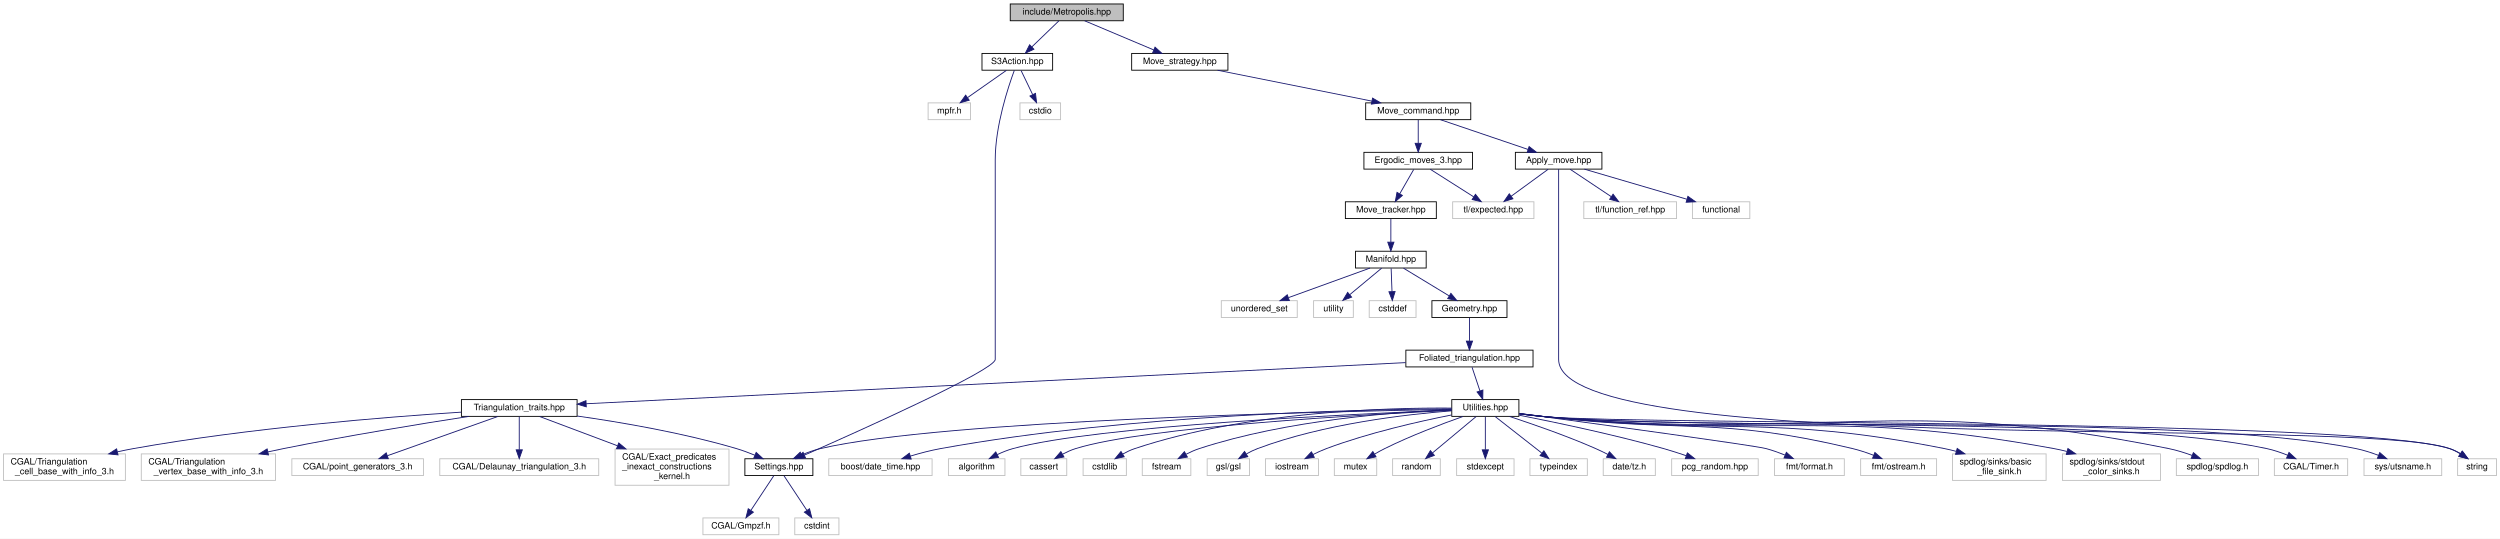
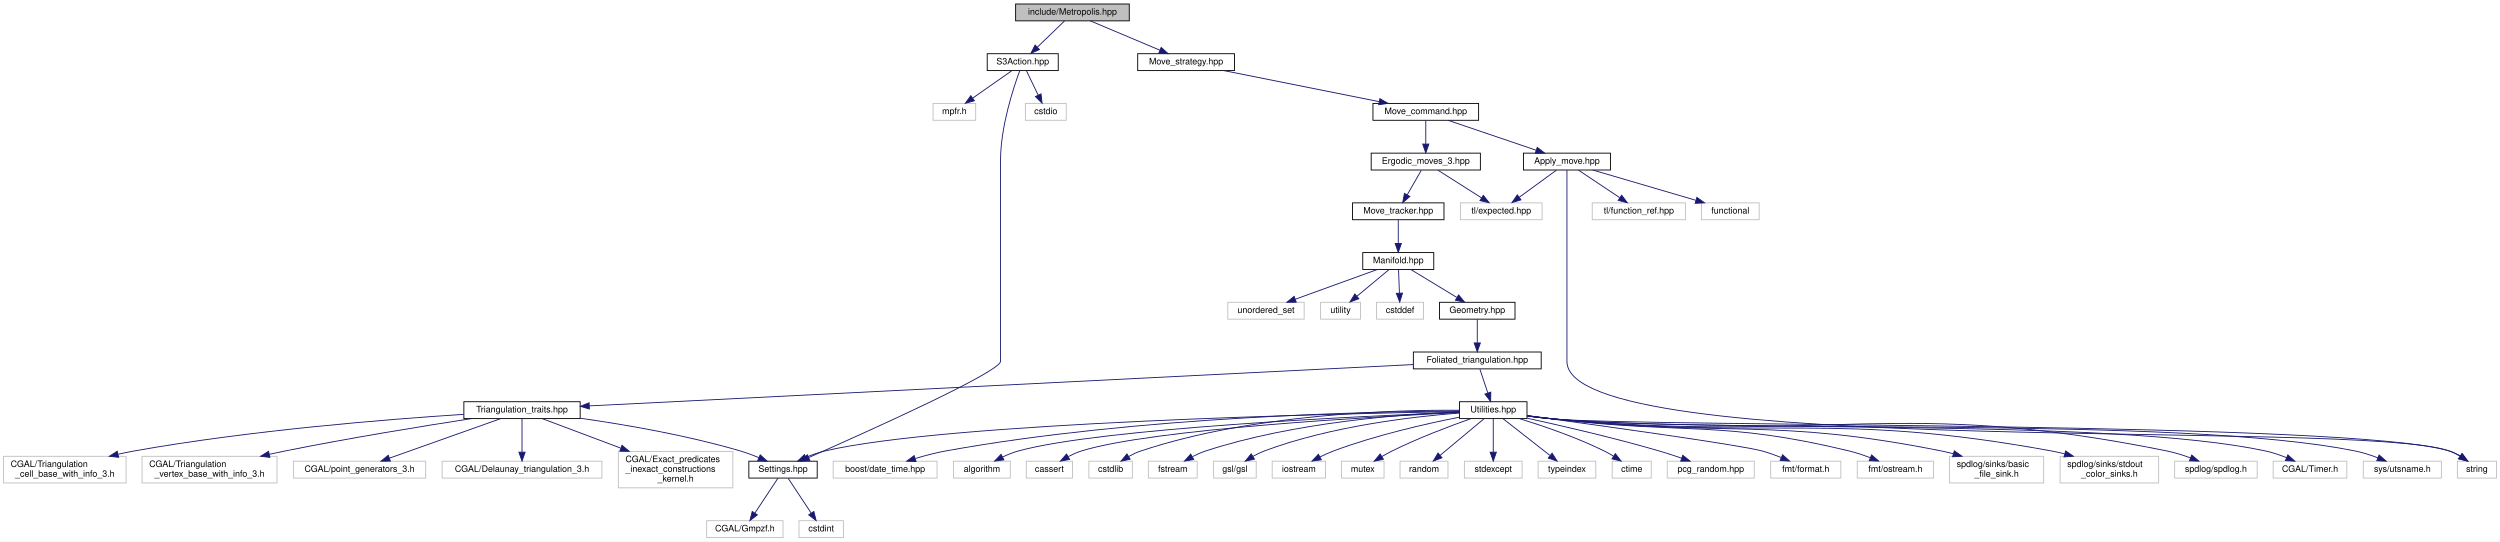
- <svg xmlns="http://www.w3.org/2000/svg" xmlns:xlink="http://www.w3.org/1999/xlink" width="2831pt" height="610pt" viewBox="0.00 0.00 2831.00 610.00">
+ <svg xmlns="http://www.w3.org/2000/svg" xmlns:xlink="http://www.w3.org/1999/xlink" width="2816pt" height="610pt" viewBox="0.00 0.00 2816.00 610.00">
  <g id="graph0" class="graph" transform="scale(1 1) rotate(0) translate(4 606)">
-     <polygon fill="white" stroke="transparent" points="-4,4 -4,-606 2827,-606 2827,4 -4,4" />
+     <polygon fill="white" stroke="transparent" points="-4,4 -4,-606 2812,-606 2812,4 -4,4" />
    <g id="node1" class="node">
      <g id="a_node1">
        <a xlink:title="Perform Metropolis-Hastings algorithm on Delaunay Triangulations.">
          <polygon fill="#bfbfbf" stroke="black" points="1140,-582.5 1140,-601.5 1268,-601.5 1268,-582.5 1140,-582.5" />
          <text text-anchor="middle" x="1204" y="-589.5" font-family="Helvetica,sans-Serif" font-size="10.00">include/Metropolis.hpp</text>
        </a>
      </g>
    </g>
    <g id="node2" class="node">
      <g id="a_node2">
        <a xlink:href="_move__strategy_8hpp.html" target="_top" xlink:title="Template class for move algorithms (strategies) on manifolds.">
          <polygon fill="white" stroke="black" points="1277.5,-526.5 1277.5,-545.5 1386.5,-545.5 1386.5,-526.5 1277.5,-526.5" />
          <text text-anchor="middle" x="1332" y="-533.5" font-family="Helvetica,sans-Serif" font-size="10.00">Move_strategy.hpp</text>
        </a>
      </g>
    </g>
    <g id="edge1" class="edge">
      <path fill="none" stroke="midnightblue" d="M1224.28,-582.44C1245.35,-573.56 1278.52,-559.56 1302.49,-549.45" />
      <polygon fill="midnightblue" stroke="midnightblue" points="1303.96,-552.63 1311.81,-545.52 1301.24,-546.18 1303.96,-552.63" />
    </g>
    <g id="node47" class="node">
      <g id="a_node47">
        <a xlink:href="_s3_action_8hpp.html" target="_top" xlink:title="Calculate S3 bulk actions on 3D Delaunay Triangulations.">
          <polygon fill="white" stroke="black" points="1108,-526.5 1108,-545.5 1188,-545.5 1188,-526.5 1108,-526.5" />
          <text text-anchor="middle" x="1148" y="-533.5" font-family="Helvetica,sans-Serif" font-size="10.00">S3Action.hpp</text>
        </a>
      </g>
    </g>
    <g id="edge49" class="edge">
      <path fill="none" stroke="midnightblue" d="M1195,-582.32C1186.81,-574.42 1174.49,-562.55 1164.53,-552.94" />
      <polygon fill="midnightblue" stroke="midnightblue" points="1166.79,-550.26 1157.16,-545.83 1161.93,-555.29 1166.79,-550.26" />
    </g>
    <g id="node3" class="node">
      <g id="a_node3">
        <a xlink:href="_move__command_8hpp.html" target="_top" xlink:title="Do ergodic moves using the Command pattern.">
          <polygon fill="white" stroke="black" points="1542.5,-470.5 1542.5,-489.5 1661.5,-489.5 1661.5,-470.5 1542.5,-470.5" />
          <text text-anchor="middle" x="1602" y="-477.5" font-family="Helvetica,sans-Serif" font-size="10.00">Move_command.hpp</text>
        </a>
      </g>
    </g>
    <g id="edge2" class="edge">
      <path fill="none" stroke="midnightblue" d="M1374.78,-526.44C1422.18,-516.96 1498.63,-501.67 1549.58,-491.48" />
      <polygon fill="midnightblue" stroke="midnightblue" points="1550.3,-494.91 1559.42,-489.52 1548.93,-488.05 1550.3,-494.91" />
    </g>
    <g id="node4" class="node">
      <g id="a_node4">
        <a xlink:href="_apply__move_8hpp.html" target="_top" xlink:title="Apply Pachner moves to foliated Delaunay triangulations.">
          <polygon fill="white" stroke="black" points="1712,-414.5 1712,-433.5 1810,-433.5 1810,-414.5 1712,-414.5" />
          <text text-anchor="middle" x="1761" y="-421.5" font-family="Helvetica,sans-Serif" font-size="10.00">Apply_move.hpp</text>
        </a>
      </g>
    </g>
    <g id="edge3" class="edge">
      <path fill="none" stroke="midnightblue" d="M1627.19,-470.44C1653.94,-461.36 1696.4,-446.94 1726.31,-436.78" />
      <polygon fill="midnightblue" stroke="midnightblue" points="1727.58,-440.05 1735.92,-433.52 1725.33,-433.42 1727.58,-440.05" />
    </g>
    <g id="node9" class="node">
      <g id="a_node9">
        <a xlink:href="_ergodic__moves__3_8hpp.html" target="_top" xlink:title="Pachner moves on 2+1 dimensional foliated Delaunay triangulations.">
          <polygon fill="white" stroke="black" points="1540.5,-414.5 1540.5,-433.5 1663.5,-433.5 1663.5,-414.5 1540.5,-414.5" />
          <text text-anchor="middle" x="1602" y="-421.5" font-family="Helvetica,sans-Serif" font-size="10.00">Ergodic_moves_3.hpp</text>
        </a>
      </g>
    </g>
    <g id="edge8" class="edge">
      <path fill="none" stroke="midnightblue" d="M1602,-470.08C1602,-463.01 1602,-452.86 1602,-443.99" />
      <polygon fill="midnightblue" stroke="midnightblue" points="1605.5,-443.75 1602,-433.75 1598.5,-443.75 1605.5,-443.75" />
    </g>
    <g id="node5" class="node">
      <g id="a_node5">
        <a xlink:title=" ">
          <polygon fill="white" stroke="#bfbfbf" points="1912.5,-358.5 1912.5,-377.5 1977.5,-377.5 1977.5,-358.5 1912.5,-358.5" />
          <text text-anchor="middle" x="1945" y="-365.5" font-family="Helvetica,sans-Serif" font-size="10.00">functional</text>
        </a>
      </g>
    </g>
    <g id="edge4" class="edge">
      <path fill="none" stroke="midnightblue" d="M1790.16,-414.44C1821.51,-405.24 1871.53,-390.56 1906.2,-380.39" />
      <polygon fill="midnightblue" stroke="midnightblue" points="1907.37,-383.69 1915.98,-377.52 1905.4,-376.97 1907.37,-383.69" />
    </g>
    <g id="node6" class="node">
      <g id="a_node6">
        <a xlink:title=" ">
-           <polygon fill="white" stroke="#bfbfbf" points="2779,-67.5 2779,-86.5 2823,-86.5 2823,-67.5 2779,-67.5" />
-           <text text-anchor="middle" x="2801" y="-74.5" font-family="Helvetica,sans-Serif" font-size="10.00">string</text>
+           <polygon fill="white" stroke="#bfbfbf" points="2764,-67.5 2764,-86.5 2808,-86.5 2808,-67.5 2764,-67.5" />
+           <text text-anchor="middle" x="2786" y="-74.5" font-family="Helvetica,sans-Serif" font-size="10.00">string</text>
        </a>
      </g>
    </g>
    <g id="edge5" class="edge">
-       <path fill="none" stroke="midnightblue" d="M1761,-414.44C1761,-395.94 1761,-350.81 1761,-313 1761,-313 1761,-313 1761,-199 1761,-86.33 2663.64,-135.19 2770,-98 2774.03,-96.59 2778.07,-94.56 2781.83,-92.32" />
-       <polygon fill="midnightblue" stroke="midnightblue" points="2784.08,-95.03 2790.47,-86.58 2780.21,-89.2 2784.08,-95.03" />
+       <path fill="none" stroke="midnightblue" d="M1761,-414.44C1761,-395.94 1761,-350.81 1761,-313 1761,-313 1761,-313 1761,-199 1761,-87.99 2650.24,-134.72 2755,-98 2759.03,-96.59 2763.07,-94.55 2766.83,-92.31" />
+       <polygon fill="midnightblue" stroke="midnightblue" points="2769.08,-95.03 2775.47,-86.58 2765.21,-89.19 2769.08,-95.03" />
    </g>
    <g id="node7" class="node">
      <g id="a_node7">
        <a xlink:title=" ">
          <polygon fill="white" stroke="#bfbfbf" points="1641,-358.5 1641,-377.5 1733,-377.5 1733,-358.5 1641,-358.5" />
          <text text-anchor="middle" x="1687" y="-365.5" font-family="Helvetica,sans-Serif" font-size="10.00">tl/expected.hpp</text>
        </a>
      </g>
    </g>
    <g id="edge6" class="edge">
      <path fill="none" stroke="midnightblue" d="M1749.11,-414.32C1737.85,-406.11 1720.71,-393.6 1707.29,-383.81" />
      <polygon fill="midnightblue" stroke="midnightblue" points="1709.25,-380.9 1699.11,-377.83 1705.12,-386.56 1709.25,-380.9" />
    </g>
    <g id="node8" class="node">
      <g id="a_node8">
        <a xlink:title=" ">
          <polygon fill="white" stroke="#bfbfbf" points="1789.5,-358.5 1789.5,-377.5 1894.5,-377.5 1894.5,-358.5 1789.5,-358.5" />
          <text text-anchor="middle" x="1842" y="-365.5" font-family="Helvetica,sans-Serif" font-size="10.00">tl/function_ref.hpp</text>
        </a>
      </g>
    </g>
    <g id="edge7" class="edge">
      <path fill="none" stroke="midnightblue" d="M1774.01,-414.32C1786.53,-405.98 1805.68,-393.21 1820.47,-383.35" />
      <polygon fill="midnightblue" stroke="midnightblue" points="1822.64,-386.11 1829.02,-377.65 1818.76,-380.29 1822.64,-386.11" />
    </g>
    <g id="edge48" class="edge">
      <path fill="none" stroke="midnightblue" d="M1615.66,-414.32C1628.92,-405.9 1649.27,-392.97 1664.85,-383.07" />
      <polygon fill="midnightblue" stroke="midnightblue" points="1666.81,-385.97 1673.38,-377.65 1663.06,-380.06 1666.81,-385.97" />
    </g>
    <g id="node10" class="node">
      <g id="a_node10">
        <a xlink:href="_move__tracker_8hpp.html" target="_top" xlink:title="Track ergodic moves.">
          <polygon fill="white" stroke="black" points="1519.5,-358.5 1519.5,-377.5 1622.5,-377.5 1622.5,-358.5 1519.5,-358.5" />
          <text text-anchor="middle" x="1571" y="-365.5" font-family="Helvetica,sans-Serif" font-size="10.00">Move_tracker.hpp</text>
        </a>
      </g>
    </g>
    <g id="edge9" class="edge">
      <path fill="none" stroke="midnightblue" d="M1596.88,-414.08C1592.59,-406.61 1586.34,-395.72 1581.06,-386.52" />
      <polygon fill="midnightblue" stroke="midnightblue" points="1584.04,-384.68 1576.02,-377.75 1577.97,-388.17 1584.04,-384.68" />
    </g>
    <g id="node11" class="node">
      <g id="a_node11">
        <a xlink:href="_manifold_8hpp.html" target="_top" xlink:title="Data structures for manifolds.">
          <polygon fill="white" stroke="black" points="1531,-302.5 1531,-321.5 1611,-321.5 1611,-302.5 1531,-302.5" />
          <text text-anchor="middle" x="1571" y="-309.5" font-family="Helvetica,sans-Serif" font-size="10.00">Manifold.hpp</text>
        </a>
      </g>
    </g>
    <g id="edge10" class="edge">
      <path fill="none" stroke="midnightblue" d="M1571,-358.08C1571,-351.01 1571,-340.86 1571,-331.99" />
      <polygon fill="midnightblue" stroke="midnightblue" points="1574.5,-331.75 1571,-321.75 1567.5,-331.75 1574.5,-331.75" />
    </g>
    <g id="node12" class="node">
      <g id="a_node12">
        <a xlink:href="_geometry_8hpp.html" target="_top" xlink:title="Geometric quantities of Manifold used by MoveAlgorithm.">
          <polygon fill="white" stroke="black" points="1617.5,-246.5 1617.5,-265.5 1702.5,-265.5 1702.5,-246.5 1617.5,-246.5" />
          <text text-anchor="middle" x="1660" y="-253.5" font-family="Helvetica,sans-Serif" font-size="10.00">Geometry.hpp</text>
        </a>
      </g>
    </g>
    <g id="edge11" class="edge">
      <path fill="none" stroke="midnightblue" d="M1585.3,-302.32C1599.18,-293.9 1620.49,-280.97 1636.8,-271.07" />
      <polygon fill="midnightblue" stroke="midnightblue" points="1639,-273.83 1645.74,-265.65 1635.37,-267.85 1639,-273.83" />
    </g>
    <g id="node44" class="node">
      <g id="a_node44">
        <a xlink:title=" ">
          <polygon fill="white" stroke="#bfbfbf" points="1546.5,-246.5 1546.5,-265.5 1599.5,-265.5 1599.5,-246.5 1546.5,-246.5" />
          <text text-anchor="middle" x="1573" y="-253.5" font-family="Helvetica,sans-Serif" font-size="10.00">cstddef</text>
        </a>
      </g>
    </g>
    <g id="edge45" class="edge">
      <path fill="none" stroke="midnightblue" d="M1571.33,-302.08C1571.59,-295.01 1571.97,-284.86 1572.3,-275.99" />
      <polygon fill="midnightblue" stroke="midnightblue" points="1575.8,-275.87 1572.68,-265.75 1568.81,-275.61 1575.8,-275.87" />
    </g>
    <g id="node45" class="node">
      <g id="a_node45">
        <a xlink:title=" ">
          <polygon fill="white" stroke="#bfbfbf" points="1379,-246.5 1379,-265.5 1465,-265.5 1465,-246.5 1379,-246.5" />
          <text text-anchor="middle" x="1422" y="-253.5" font-family="Helvetica,sans-Serif" font-size="10.00">unordered_set</text>
        </a>
      </g>
    </g>
    <g id="edge46" class="edge">
      <path fill="none" stroke="midnightblue" d="M1547.39,-302.44C1522.54,-293.44 1483.23,-279.19 1455.25,-269.05" />
      <polygon fill="midnightblue" stroke="midnightblue" points="1456.09,-265.63 1445.5,-265.52 1453.71,-272.21 1456.09,-265.63" />
    </g>
    <g id="node46" class="node">
      <g id="a_node46">
        <a xlink:title=" ">
          <polygon fill="white" stroke="#bfbfbf" points="1483.5,-246.5 1483.5,-265.5 1528.5,-265.5 1528.5,-246.5 1483.5,-246.5" />
          <text text-anchor="middle" x="1506" y="-253.5" font-family="Helvetica,sans-Serif" font-size="10.00">utility</text>
        </a>
      </g>
    </g>
    <g id="edge47" class="edge">
      <path fill="none" stroke="midnightblue" d="M1560.56,-302.32C1550.85,-294.26 1536.18,-282.08 1524.5,-272.37" />
      <polygon fill="midnightblue" stroke="midnightblue" points="1526.56,-269.53 1516.63,-265.83 1522.09,-274.92 1526.56,-269.53" />
    </g>
    <g id="node13" class="node">
      <g id="a_node13">
        <a xlink:href="_foliated__triangulation_8hpp.html" target="_top" xlink:title="Create foliated spherical triangulations.">
          <polygon fill="white" stroke="black" points="1588,-190.5 1588,-209.5 1732,-209.5 1732,-190.5 1588,-190.5" />
          <text text-anchor="middle" x="1660" y="-197.5" font-family="Helvetica,sans-Serif" font-size="10.00">Foliated_triangulation.hpp</text>
        </a>
      </g>
    </g>
    <g id="edge12" class="edge">
      <path fill="none" stroke="midnightblue" d="M1660,-246.08C1660,-239.01 1660,-228.86 1660,-219.99" />
      <polygon fill="midnightblue" stroke="midnightblue" points="1663.5,-219.75 1660,-209.75 1656.5,-219.75 1663.5,-219.75" />
    </g>
    <g id="node14" class="node">
      <g id="a_node14">
        <a xlink:href="_triangulation__traits_8hpp.html" target="_top" xlink:title="Traits class for particular uses of CGAL.">
          <polygon fill="white" stroke="black" points="518.5,-134.5 518.5,-153.5 649.5,-153.5 649.5,-134.5 518.5,-134.5" />
          <text text-anchor="middle" x="584" y="-141.5" font-family="Helvetica,sans-Serif" font-size="10.00">Triangulation_traits.hpp</text>
        </a>
      </g>
    </g>
    <g id="edge13" class="edge">
      <path fill="none" stroke="midnightblue" d="M1587.73,-195.37C1392.98,-185.6 858.57,-158.78 659.79,-148.8" />
      <polygon fill="midnightblue" stroke="midnightblue" points="659.89,-145.3 649.73,-148.3 659.54,-152.3 659.89,-145.3" />
    </g>
    <g id="node23" class="node">
      <g id="a_node23">
        <a xlink:href="_utilities_8hpp.html" target="_top" xlink:title="Utility functions.">
          <polygon fill="white" stroke="black" points="1640,-134.5 1640,-153.5 1716,-153.5 1716,-134.5 1640,-134.5" />
          <text text-anchor="middle" x="1678" y="-141.5" font-family="Helvetica,sans-Serif" font-size="10.00">Utilities.hpp</text>
        </a>
      </g>
    </g>
    <g id="edge22" class="edge">
      <path fill="none" stroke="midnightblue" d="M1662.97,-190.08C1665.38,-182.85 1668.86,-172.41 1671.87,-163.4" />
      <polygon fill="midnightblue" stroke="midnightblue" points="1675.24,-164.34 1675.08,-153.75 1668.6,-162.13 1675.24,-164.34" />
    </g>
    <g id="node15" class="node">
      <g id="a_node15">
        <a xlink:href="_settings_8hpp.html" target="_top" xlink:title="Global integer and precision settings.">
          <polygon fill="white" stroke="black" points="839.5,-67.5 839.5,-86.5 916.5,-86.5 916.5,-67.5 839.5,-67.5" />
          <text text-anchor="middle" x="878" y="-74.5" font-family="Helvetica,sans-Serif" font-size="10.00">Settings.hpp</text>
        </a>
      </g>
    </g>
    <g id="edge14" class="edge">
      <path fill="none" stroke="midnightblue" d="M649.63,-134.89C699.71,-127.77 770.05,-115.75 830,-98 836.86,-95.97 844.08,-93.28 850.77,-90.53" />
      <polygon fill="midnightblue" stroke="midnightblue" points="852.28,-93.69 860.1,-86.53 849.53,-87.25 852.28,-93.69" />
    </g>
    <g id="node18" class="node">
      <g id="a_node18">
        <a xlink:title=" ">
          <polygon fill="white" stroke="#bfbfbf" points="494,-67.5 494,-86.5 674,-86.5 674,-67.5 494,-67.5" />
          <text text-anchor="middle" x="584" y="-74.5" font-family="Helvetica,sans-Serif" font-size="10.00">CGAL/Delaunay_triangulation_3.h</text>
        </a>
      </g>
    </g>
    <g id="edge17" class="edge">
      <path fill="none" stroke="midnightblue" d="M584,-134.23C584,-124.68 584,-109.12 584,-96.78" />
      <polygon fill="midnightblue" stroke="midnightblue" points="587.5,-96.63 584,-86.63 580.5,-96.63 587.5,-96.63" />
    </g>
    <g id="node19" class="node">
      <g id="a_node19">
        <a xlink:title=" ">
          <polygon fill="white" stroke="#bfbfbf" points="692.5,-56.5 692.5,-97.5 821.5,-97.5 821.5,-56.5 692.5,-56.5" />
          <text text-anchor="start" x="700.5" y="-85.5" font-family="Helvetica,sans-Serif" font-size="10.00">CGAL/Exact_predicates</text>
          <text text-anchor="start" x="700.5" y="-74.5" font-family="Helvetica,sans-Serif" font-size="10.00">_inexact_constructions</text>
          <text text-anchor="middle" x="757" y="-63.5" font-family="Helvetica,sans-Serif" font-size="10.00">_kernel.h</text>
        </a>
      </g>
    </g>
    <g id="edge18" class="edge">
      <path fill="none" stroke="midnightblue" d="M606.97,-134.37C629.37,-125.95 664.42,-112.79 695.01,-101.29" />
      <polygon fill="midnightblue" stroke="midnightblue" points="696.64,-104.42 704.77,-97.63 694.17,-97.87 696.64,-104.42" />
    </g>
    <g id="node20" class="node">
      <g id="a_node20">
        <a xlink:title=" ">
          <polygon fill="white" stroke="#bfbfbf" points="0,-62 0,-92 138,-92 138,-62 0,-62" />
          <text text-anchor="start" x="8" y="-80" font-family="Helvetica,sans-Serif" font-size="10.00">CGAL/Triangulation</text>
          <text text-anchor="middle" x="69" y="-69" font-family="Helvetica,sans-Serif" font-size="10.00">_cell_base_with_info_3.h</text>
        </a>
      </g>
    </g>
    <g id="edge19" class="edge">
      <path fill="none" stroke="midnightblue" d="M518.43,-139.29C432.57,-133.74 277.64,-121.34 147,-98 141.18,-96.96 135.16,-95.72 129.15,-94.37" />
      <polygon fill="midnightblue" stroke="midnightblue" points="129.65,-90.89 119.11,-92.02 128.05,-97.71 129.65,-90.89" />
    </g>
    <g id="node21" class="node">
      <g id="a_node21">
        <a xlink:title=" ">
          <polygon fill="white" stroke="#bfbfbf" points="156,-62 156,-92 308,-92 308,-62 156,-62" />
          <text text-anchor="start" x="164" y="-80" font-family="Helvetica,sans-Serif" font-size="10.00">CGAL/Triangulation</text>
          <text text-anchor="middle" x="232" y="-69" font-family="Helvetica,sans-Serif" font-size="10.00">_vertex_base_with_info_3.h</text>
        </a>
      </g>
    </g>
    <g id="edge20" class="edge">
      <path fill="none" stroke="midnightblue" d="M527.03,-134.48C472.84,-126.12 389.12,-112.55 317,-98 311.29,-96.85 305.37,-95.59 299.45,-94.29" />
      <polygon fill="midnightblue" stroke="midnightblue" points="300.02,-90.83 289.5,-92.06 298.49,-97.66 300.02,-90.83" />
    </g>
    <g id="node22" class="node">
      <g id="a_node22">
        <a xlink:title=" ">
          <polygon fill="white" stroke="#bfbfbf" points="326.5,-67.5 326.5,-86.5 475.5,-86.5 475.5,-67.5 326.5,-67.5" />
          <text text-anchor="middle" x="401" y="-74.5" font-family="Helvetica,sans-Serif" font-size="10.00">CGAL/point_generators_3.h</text>
        </a>
      </g>
    </g>
    <g id="edge21" class="edge">
      <path fill="none" stroke="midnightblue" d="M559.7,-134.37C527.62,-122.97 470.97,-102.85 434.75,-89.99" />
      <polygon fill="midnightblue" stroke="midnightblue" points="435.7,-86.61 425.11,-86.56 433.36,-93.21 435.7,-86.61" />
    </g>
    <g id="node16" class="node">
      <g id="a_node16">
        <a xlink:title=" ">
          <polygon fill="white" stroke="#bfbfbf" points="792,-0.5 792,-19.5 878,-19.5 878,-0.5 792,-0.5" />
          <text text-anchor="middle" x="835" y="-7.5" font-family="Helvetica,sans-Serif" font-size="10.00">CGAL/Gmpzf.h</text>
        </a>
      </g>
    </g>
    <g id="edge15" class="edge">
      <path fill="none" stroke="midnightblue" d="M872.2,-67.23C865.62,-57.29 854.74,-40.84 846.44,-28.29" />
      <polygon fill="midnightblue" stroke="midnightblue" points="849.14,-26.04 840.71,-19.63 843.31,-29.9 849.14,-26.04" />
    </g>
    <g id="node17" class="node">
      <g id="a_node17">
        <a xlink:title=" ">
          <polygon fill="white" stroke="#bfbfbf" points="896,-0.5 896,-19.5 946,-19.5 946,-0.5 896,-0.5" />
          <text text-anchor="middle" x="921" y="-7.5" font-family="Helvetica,sans-Serif" font-size="10.00">cstdint</text>
        </a>
      </g>
    </g>
    <g id="edge16" class="edge">
      <path fill="none" stroke="midnightblue" d="M883.8,-67.23C890.38,-57.29 901.26,-40.84 909.56,-28.29" />
      <polygon fill="midnightblue" stroke="midnightblue" points="912.69,-29.9 915.29,-19.63 906.86,-26.04 912.69,-29.9" />
    </g>
    <g id="edge35" class="edge">
-       <path fill="none" stroke="midnightblue" d="M1716.25,-137.36C1726.24,-136.06 1737.01,-134.83 1747,-134 1860.35,-124.63 2661.48,-132.05 2770,-98 2774.26,-96.66 2778.5,-94.57 2782.42,-92.23" />
-       <polygon fill="midnightblue" stroke="midnightblue" points="2784.48,-95.06 2790.82,-86.57 2780.57,-89.26 2784.48,-95.06" />
+       <path fill="none" stroke="midnightblue" d="M1716.25,-137.36C1726.24,-136.07 1737.01,-134.83 1747,-134 1858.69,-124.74 2648.08,-131.58 2755,-98 2759.26,-96.66 2763.5,-94.57 2767.42,-92.23" />
+       <polygon fill="midnightblue" stroke="midnightblue" points="2769.48,-95.06 2775.82,-86.57 2765.57,-89.26 2769.48,-95.06" />
    </g>
    <g id="edge44" class="edge">
      <path fill="none" stroke="midnightblue" d="M1639.61,-142.43C1506.14,-140.2 1063,-130.46 925,-98 917.92,-96.34 910.56,-93.69 903.82,-90.85" />
      <polygon fill="midnightblue" stroke="midnightblue" points="905.05,-87.57 894.49,-86.67 902.18,-93.96 905.05,-87.57" />
    </g>
    <g id="node24" class="node">
      <g id="a_node24">
        <a xlink:title=" ">
-           <polygon fill="white" stroke="#bfbfbf" points="2571.5,-67.5 2571.5,-86.5 2654.5,-86.5 2654.5,-67.5 2571.5,-67.5" />
-           <text text-anchor="middle" x="2613" y="-74.5" font-family="Helvetica,sans-Serif" font-size="10.00">CGAL/Timer.h</text>
+           <polygon fill="white" stroke="#bfbfbf" points="2556.5,-67.5 2556.5,-86.5 2639.5,-86.5 2639.5,-67.5 2556.5,-67.5" />
+           <text text-anchor="middle" x="2598" y="-74.5" font-family="Helvetica,sans-Serif" font-size="10.00">CGAL/Timer.h</text>
        </a>
      </g>
    </g>
    <g id="edge23" class="edge">
-       <path fill="none" stroke="midnightblue" d="M1716.26,-137.42C1726.25,-136.12 1737.01,-134.87 1747,-134 1927.82,-118.25 2385.57,-136.25 2563,-98 2570.88,-96.3 2579.12,-93.48 2586.59,-90.48" />
-       <polygon fill="midnightblue" stroke="midnightblue" points="2588.05,-93.67 2595.87,-86.52 2585.3,-87.23 2588.05,-93.67" />
+       <path fill="none" stroke="midnightblue" d="M1716.26,-137.42C1726.25,-136.13 1737.01,-134.87 1747,-134 1924.5,-118.46 2373.84,-135.62 2548,-98 2555.88,-96.3 2564.12,-93.47 2571.59,-90.48" />
+       <polygon fill="midnightblue" stroke="midnightblue" points="2573.04,-93.66 2580.87,-86.52 2570.3,-87.22 2573.04,-93.66" />
    </g>
    <g id="node25" class="node">
      <g id="a_node25">
        <a xlink:title=" ">
-           <polygon fill="white" stroke="#bfbfbf" points="2673,-67.5 2673,-86.5 2761,-86.5 2761,-67.5 2673,-67.5" />
-           <text text-anchor="middle" x="2717" y="-74.5" font-family="Helvetica,sans-Serif" font-size="10.00">sys/utsname.h</text>
+           <polygon fill="white" stroke="#bfbfbf" points="2658,-67.5 2658,-86.5 2746,-86.5 2746,-67.5 2658,-67.5" />
+           <text text-anchor="middle" x="2702" y="-74.5" font-family="Helvetica,sans-Serif" font-size="10.00">sys/utsname.h</text>
        </a>
      </g>
    </g>
    <g id="edge24" class="edge">
-       <path fill="none" stroke="midnightblue" d="M1716.26,-137.38C1726.24,-136.09 1737.01,-134.85 1747,-134 1950.21,-116.79 2464.13,-138.52 2664,-98 2672.5,-96.28 2681.43,-93.37 2689.48,-90.3" />
-       <polygon fill="midnightblue" stroke="midnightblue" points="2690.83,-93.53 2698.79,-86.54 2688.21,-87.04 2690.83,-93.53" />
+       <path fill="none" stroke="midnightblue" d="M1716.26,-137.39C1726.24,-136.09 1737.01,-134.85 1747,-134 1946.88,-117.01 2452.41,-137.93 2649,-98 2657.5,-96.27 2666.43,-93.37 2674.48,-90.29" />
+       <polygon fill="midnightblue" stroke="midnightblue" points="2675.83,-93.52 2683.79,-86.53 2673.21,-87.03 2675.83,-93.52" />
    </g>
    <g id="node26" class="node">
      <g id="a_node26">
        <a xlink:title=" ">
          <polygon fill="white" stroke="#bfbfbf" points="934.5,-67.5 934.5,-86.5 1051.5,-86.5 1051.5,-67.5 934.5,-67.5" />
          <text text-anchor="middle" x="993" y="-74.5" font-family="Helvetica,sans-Serif" font-size="10.00">boost/date_time.hpp</text>
        </a>
      </g>
    </g>
    <g id="edge25" class="edge">
      <path fill="none" stroke="midnightblue" d="M1639.73,-143.03C1542.32,-142.5 1277.38,-137.25 1061,-98 1049.81,-95.97 1037.83,-92.8 1027.09,-89.57" />
      <polygon fill="midnightblue" stroke="midnightblue" points="1027.84,-86.14 1017.25,-86.5 1025.75,-92.82 1027.84,-86.14" />
    </g>
    <g id="node27" class="node">
      <g id="a_node27">
        <a xlink:title=" ">
          <polygon fill="white" stroke="#bfbfbf" points="1070,-67.5 1070,-86.5 1134,-86.5 1134,-67.5 1070,-67.5" />
          <text text-anchor="middle" x="1102" y="-74.5" font-family="Helvetica,sans-Serif" font-size="10.00">algorithm</text>
        </a>
      </g>
    </g>
    <g id="edge26" class="edge">
      <path fill="none" stroke="midnightblue" d="M1639.64,-141.61C1533.36,-137.46 1236.79,-123.84 1143,-98 1137.03,-96.36 1130.89,-93.85 1125.23,-91.17" />
      <polygon fill="midnightblue" stroke="midnightblue" points="1126.78,-88.03 1116.28,-86.59 1123.6,-94.26 1126.78,-88.03" />
    </g>
    <g id="node28" class="node">
      <g id="a_node28">
        <a xlink:title=" ">
          <polygon fill="white" stroke="#bfbfbf" points="1152,-67.5 1152,-86.5 1204,-86.5 1204,-67.5 1152,-67.5" />
          <text text-anchor="middle" x="1178" y="-74.5" font-family="Helvetica,sans-Serif" font-size="10.00">cassert</text>
        </a>
      </g>
    </g>
    <g id="edge27" class="edge">
      <path fill="none" stroke="midnightblue" d="M1639.87,-141.31C1543.71,-136.72 1293.3,-122.7 1214,-98 1209.06,-96.46 1204.03,-94.19 1199.36,-91.73" />
      <polygon fill="midnightblue" stroke="midnightblue" points="1200.83,-88.54 1190.42,-86.57 1197.33,-94.6 1200.83,-88.54" />
    </g>
    <g id="node29" class="node">
      <g id="a_node29">
        <a xlink:title=" ">
          <polygon fill="white" stroke="#bfbfbf" points="1222.5,-67.5 1222.5,-86.5 1271.5,-86.5 1271.5,-67.5 1222.5,-67.5" />
          <text text-anchor="middle" x="1247" y="-74.5" font-family="Helvetica,sans-Serif" font-size="10.00">cstdlib</text>
        </a>
      </g>
    </g>
    <g id="edge28" class="edge">
      <path fill="none" stroke="midnightblue" d="M1639.94,-143.88C1567.89,-144.42 1407.49,-140.24 1281,-98 1276.42,-96.47 1271.78,-94.27 1267.47,-91.87" />
      <polygon fill="midnightblue" stroke="midnightblue" points="1269.04,-88.74 1258.68,-86.53 1265.4,-94.72 1269.04,-88.74" />
    </g>
    <g id="node30" class="node">
      <g id="a_node30">
        <a xlink:title=" ">
          <polygon fill="white" stroke="#bfbfbf" points="1289.5,-67.5 1289.5,-86.5 1344.5,-86.5 1344.5,-67.5 1289.5,-67.5" />
          <text text-anchor="middle" x="1317" y="-74.5" font-family="Helvetica,sans-Serif" font-size="10.00">fstream</text>
        </a>
      </g>
    </g>
    <g id="edge29" class="edge">
      <path fill="none" stroke="midnightblue" d="M1639.85,-142.08C1578.24,-139.63 1453.7,-130.68 1354,-98 1349.06,-96.38 1344,-94.11 1339.27,-91.68" />
      <polygon fill="midnightblue" stroke="midnightblue" points="1340.62,-88.43 1330.18,-86.63 1337.22,-94.55 1340.62,-88.43" />
    </g>
    <g id="node31" class="node">
      <g id="a_node31">
        <a xlink:title=" ">
          <polygon fill="white" stroke="#bfbfbf" points="1363,-67.5 1363,-86.5 1411,-86.5 1411,-67.5 1363,-67.5" />
          <text text-anchor="middle" x="1387" y="-74.5" font-family="Helvetica,sans-Serif" font-size="10.00">gsl/gsl</text>
        </a>
      </g>
    </g>
    <g id="edge30" class="edge">
      <path fill="none" stroke="midnightblue" d="M1639.67,-140.76C1588.24,-136.77 1494.72,-126.02 1420,-98 1415.77,-96.41 1411.47,-94.27 1407.44,-91.98" />
      <polygon fill="midnightblue" stroke="midnightblue" points="1409.02,-88.84 1398.67,-86.55 1405.33,-94.79 1409.02,-88.84" />
    </g>
    <g id="node32" class="node">
      <g id="a_node32">
        <a xlink:title=" ">
          <polygon fill="white" stroke="#bfbfbf" points="1429,-67.5 1429,-86.5 1489,-86.5 1489,-67.5 1429,-67.5" />
          <text text-anchor="middle" x="1459" y="-74.5" font-family="Helvetica,sans-Serif" font-size="10.00">iostream</text>
        </a>
      </g>
    </g>
    <g id="edge31" class="edge">
      <path fill="none" stroke="midnightblue" d="M1639.66,-136.07C1602.68,-128.76 1545.49,-115.84 1498,-98 1492.96,-96.11 1487.74,-93.74 1482.81,-91.29" />
      <polygon fill="midnightblue" stroke="midnightblue" points="1484.31,-88.13 1473.82,-86.62 1481.08,-94.34 1484.31,-88.13" />
    </g>
    <g id="node33" class="node">
      <g id="a_node33">
        <a xlink:title=" ">
          <polygon fill="white" stroke="#bfbfbf" points="1507,-67.5 1507,-86.5 1555,-86.5 1555,-67.5 1507,-67.5" />
          <text text-anchor="middle" x="1531" y="-74.5" font-family="Helvetica,sans-Serif" font-size="10.00">mutex</text>
        </a>
      </g>
    </g>
    <g id="edge32" class="edge">
      <path fill="none" stroke="midnightblue" d="M1652.56,-134.36C1629.11,-126.06 1593.55,-112.65 1564,-98 1560.26,-96.14 1556.38,-94.01 1552.66,-91.83" />
      <polygon fill="midnightblue" stroke="midnightblue" points="1554.24,-88.7 1543.88,-86.5 1550.61,-94.68 1554.24,-88.7" />
    </g>
    <g id="node34" class="node">
      <g id="a_node34">
        <a xlink:title=" ">
          <polygon fill="white" stroke="#bfbfbf" points="1573,-67.5 1573,-86.5 1627,-86.5 1627,-67.5 1573,-67.5" />
          <text text-anchor="middle" x="1600" y="-74.5" font-family="Helvetica,sans-Serif" font-size="10.00">random</text>
        </a>
      </g>
    </g>
    <g id="edge33" class="edge">
      <path fill="none" stroke="midnightblue" d="M1667.48,-134.23C1654.85,-123.71 1633.46,-105.88 1618.14,-93.12" />
      <polygon fill="midnightblue" stroke="midnightblue" points="1620.28,-90.34 1610.35,-86.63 1615.79,-95.72 1620.28,-90.34" />
    </g>
    <g id="node35" class="node">
      <g id="a_node35">
        <a xlink:title=" ">
          <polygon fill="white" stroke="#bfbfbf" points="1645.5,-67.5 1645.5,-86.5 1710.5,-86.5 1710.5,-67.5 1645.5,-67.5" />
          <text text-anchor="middle" x="1678" y="-74.5" font-family="Helvetica,sans-Serif" font-size="10.00">stdexcept</text>
        </a>
      </g>
    </g>
    <g id="edge34" class="edge">
      <path fill="none" stroke="midnightblue" d="M1678,-134.23C1678,-124.68 1678,-109.12 1678,-96.78" />
      <polygon fill="midnightblue" stroke="midnightblue" points="1681.5,-96.63 1678,-86.63 1674.5,-96.63 1681.5,-96.63" />
    </g>
    <g id="node36" class="node">
      <g id="a_node36">
        <a xlink:title=" ">
          <polygon fill="white" stroke="#bfbfbf" points="1728.5,-67.5 1728.5,-86.5 1793.5,-86.5 1793.5,-67.5 1728.5,-67.5" />
          <text text-anchor="middle" x="1761" y="-74.5" font-family="Helvetica,sans-Serif" font-size="10.00">typeindex</text>
        </a>
      </g>
    </g>
    <g id="edge36" class="edge">
      <path fill="none" stroke="midnightblue" d="M1689.19,-134.23C1702.63,-123.71 1725.4,-105.88 1741.7,-93.12" />
      <polygon fill="midnightblue" stroke="midnightblue" points="1744.27,-95.55 1749.98,-86.63 1739.95,-90.04 1744.27,-95.55" />
    </g>
    <g id="node37" class="node">
      <g id="a_node37">
        <a xlink:title=" ">
-           <polygon fill="white" stroke="#bfbfbf" points="1811.5,-67.5 1811.5,-86.5 1870.5,-86.5 1870.5,-67.5 1811.5,-67.5" />
-           <text text-anchor="middle" x="1841" y="-74.5" font-family="Helvetica,sans-Serif" font-size="10.00">date/tz.h</text>
+           <polygon fill="white" stroke="#bfbfbf" points="1812,-67.5 1812,-86.5 1856,-86.5 1856,-67.5 1812,-67.5" />
+           <text text-anchor="middle" x="1834" y="-74.5" font-family="Helvetica,sans-Serif" font-size="10.00">ctime</text>
        </a>
      </g>
    </g>
    <g id="edge37" class="edge">
-       <path fill="none" stroke="midnightblue" d="M1705.25,-134.41C1730.86,-126.04 1770.07,-112.51 1803,-98 1807.54,-96 1812.28,-93.69 1816.82,-91.37" />
-       <polygon fill="midnightblue" stroke="midnightblue" points="1818.5,-94.44 1825.71,-86.67 1815.23,-88.25 1818.5,-94.44" />
+       <path fill="none" stroke="midnightblue" d="M1707.57,-134.45C1733.4,-126.49 1771.57,-113.54 1803,-98 1806.48,-96.28 1810.04,-94.26 1813.46,-92.17" />
+       <polygon fill="midnightblue" stroke="midnightblue" points="1815.51,-95.01 1822.01,-86.65 1811.71,-89.13 1815.51,-95.01" />
    </g>
    <g id="node38" class="node">
      <g id="a_node38">
        <a xlink:title=" ">
-           <polygon fill="white" stroke="#bfbfbf" points="1889,-67.5 1889,-86.5 1987,-86.5 1987,-67.5 1889,-67.5" />
-           <text text-anchor="middle" x="1938" y="-74.5" font-family="Helvetica,sans-Serif" font-size="10.00">pcg_random.hpp</text>
+           <polygon fill="white" stroke="#bfbfbf" points="1874,-67.5 1874,-86.5 1972,-86.5 1972,-67.5 1874,-67.5" />
+           <text text-anchor="middle" x="1923" y="-74.5" font-family="Helvetica,sans-Serif" font-size="10.00">pcg_random.hpp</text>
        </a>
      </g>
    </g>
    <g id="edge38" class="edge">
-       <path fill="none" stroke="midnightblue" d="M1716.3,-135.81C1757.16,-127.82 1823.65,-113.94 1880,-98 1888.31,-95.65 1897.17,-92.78 1905.4,-89.96" />
-       <polygon fill="midnightblue" stroke="midnightblue" points="1906.77,-93.19 1915.05,-86.58 1904.45,-86.59 1906.77,-93.19" />
+       <path fill="none" stroke="midnightblue" d="M1716.25,-134.92C1754.24,-126.64 1814.03,-112.88 1865,-98 1873.21,-95.6 1881.98,-92.74 1890.15,-89.94" />
+       <polygon fill="midnightblue" stroke="midnightblue" points="1891.45,-93.19 1899.74,-86.59 1889.15,-86.58 1891.45,-93.19" />
    </g>
    <g id="node39" class="node">
      <g id="a_node39">
        <a xlink:title=" ">
-           <polygon fill="white" stroke="#bfbfbf" points="2005.5,-67.5 2005.5,-86.5 2084.5,-86.5 2084.5,-67.5 2005.5,-67.5" />
-           <text text-anchor="middle" x="2045" y="-74.5" font-family="Helvetica,sans-Serif" font-size="10.00">fmt/format.h</text>
+           <polygon fill="white" stroke="#bfbfbf" points="1990.5,-67.5 1990.5,-86.5 2069.5,-86.5 2069.5,-67.5 1990.5,-67.5" />
+           <text text-anchor="middle" x="2030" y="-74.5" font-family="Helvetica,sans-Serif" font-size="10.00">fmt/format.h</text>
        </a>
      </g>
    </g>
    <g id="edge39" class="edge">
-       <path fill="none" stroke="midnightblue" d="M1716.28,-137.84C1797.88,-126.8 1982.61,-101.62 1996,-98 2003.03,-96.1 2010.41,-93.46 2017.24,-90.72" />
-       <polygon fill="midnightblue" stroke="midnightblue" points="2018.9,-93.81 2026.76,-86.7 2016.18,-87.36 2018.9,-93.81" />
+       <path fill="none" stroke="midnightblue" d="M1716.28,-137.84C1792.03,-127.55 1955.9,-104.88 1981,-98 1988.03,-96.07 1995.4,-93.42 2002.23,-90.68" />
+       <polygon fill="midnightblue" stroke="midnightblue" points="2003.89,-93.78 2011.75,-86.67 2001.18,-87.33 2003.89,-93.78" />
    </g>
    <g id="node40" class="node">
      <g id="a_node40">
        <a xlink:title=" ">
-           <polygon fill="white" stroke="#bfbfbf" points="2103,-67.5 2103,-86.5 2189,-86.5 2189,-67.5 2103,-67.5" />
-           <text text-anchor="middle" x="2146" y="-74.5" font-family="Helvetica,sans-Serif" font-size="10.00">fmt/ostream.h</text>
+           <polygon fill="white" stroke="#bfbfbf" points="2088,-67.5 2088,-86.5 2174,-86.5 2174,-67.5 2088,-67.5" />
+           <text text-anchor="middle" x="2131" y="-74.5" font-family="Helvetica,sans-Serif" font-size="10.00">fmt/ostream.h</text>
        </a>
      </g>
    </g>
    <g id="edge40" class="edge">
-       <path fill="none" stroke="midnightblue" d="M1716.3,-137.82C1726.29,-136.52 1737.04,-135.17 1747,-134 1901,-115.97 1943.22,-134.14 2094,-98 2101.85,-96.12 2110.1,-93.34 2117.67,-90.45" />
-       <polygon fill="midnightblue" stroke="midnightblue" points="2119.15,-93.62 2127.12,-86.65 2116.54,-87.13 2119.15,-93.62" />
+       <path fill="none" stroke="midnightblue" d="M1716.3,-137.85C1726.29,-136.55 1737.04,-135.19 1747,-134 1894.37,-116.4 1934.75,-132.93 2079,-98 2086.84,-96.1 2095.1,-93.31 2102.66,-90.42" />
+       <polygon fill="midnightblue" stroke="midnightblue" points="2104.14,-93.6 2112.12,-86.62 2101.53,-87.1 2104.14,-93.6" />
    </g>
    <g id="node41" class="node">
      <g id="a_node41">
        <a xlink:title=" ">
-           <polygon fill="white" stroke="#bfbfbf" points="2207,-62 2207,-92 2313,-92 2313,-62 2207,-62" />
-           <text text-anchor="start" x="2215" y="-80" font-family="Helvetica,sans-Serif" font-size="10.00">spdlog/sinks/basic</text>
-           <text text-anchor="middle" x="2260" y="-69" font-family="Helvetica,sans-Serif" font-size="10.00">_file_sink.h</text>
+           <polygon fill="white" stroke="#bfbfbf" points="2192,-62 2192,-92 2298,-92 2298,-62 2192,-62" />
+           <text text-anchor="start" x="2200" y="-80" font-family="Helvetica,sans-Serif" font-size="10.00">spdlog/sinks/basic</text>
+           <text text-anchor="middle" x="2245" y="-69" font-family="Helvetica,sans-Serif" font-size="10.00">_file_sink.h</text>
        </a>
      </g>
    </g>
    <g id="edge41" class="edge">
-       <path fill="none" stroke="midnightblue" d="M1716.28,-137.66C1726.27,-136.36 1737.03,-135.05 1747,-134 1946.98,-112.99 2000.76,-137.13 2198,-98 2202.36,-97.13 2206.85,-96.06 2211.31,-94.87" />
-       <polygon fill="midnightblue" stroke="midnightblue" points="2212.35,-98.21 2221,-92.09 2210.43,-91.48 2212.35,-98.21" />
+       <path fill="none" stroke="midnightblue" d="M1716.28,-137.68C1726.27,-136.38 1737.03,-135.06 1747,-134 1940.35,-113.42 1992.33,-136.1 2183,-98 2187.36,-97.13 2191.84,-96.05 2196.31,-94.86" />
+       <polygon fill="midnightblue" stroke="midnightblue" points="2197.35,-98.2 2206,-92.08 2195.42,-91.47 2197.35,-98.2" />
    </g>
    <g id="node42" class="node">
      <g id="a_node42">
        <a xlink:title=" ">
-           <polygon fill="white" stroke="#bfbfbf" points="2331.5,-62 2331.5,-92 2442.5,-92 2442.5,-62 2331.5,-62" />
-           <text text-anchor="start" x="2339.5" y="-80" font-family="Helvetica,sans-Serif" font-size="10.00">spdlog/sinks/stdout</text>
-           <text text-anchor="middle" x="2387" y="-69" font-family="Helvetica,sans-Serif" font-size="10.00">_color_sinks.h</text>
+           <polygon fill="white" stroke="#bfbfbf" points="2316.5,-62 2316.5,-92 2427.5,-92 2427.5,-62 2316.5,-62" />
+           <text text-anchor="start" x="2324.5" y="-80" font-family="Helvetica,sans-Serif" font-size="10.00">spdlog/sinks/stdout</text>
+           <text text-anchor="middle" x="2372" y="-69" font-family="Helvetica,sans-Serif" font-size="10.00">_color_sinks.h</text>
        </a>
      </g>
    </g>
    <g id="edge42" class="edge">
-       <path fill="none" stroke="midnightblue" d="M1716.27,-137.54C1726.26,-136.25 1737.02,-134.96 1747,-134 2001.87,-109.43 2070.1,-143.97 2322,-98 2326.76,-97.13 2331.66,-96.03 2336.53,-94.79" />
-       <polygon fill="midnightblue" stroke="midnightblue" points="2337.72,-98.09 2346.45,-92.08 2335.88,-91.34 2337.72,-98.09" />
+       <path fill="none" stroke="midnightblue" d="M1716.27,-137.55C1726.26,-136.26 1737.02,-134.97 1747,-134 1995.23,-109.86 2061.69,-142.98 2307,-98 2311.76,-97.13 2316.66,-96.02 2321.53,-94.78" />
+       <polygon fill="midnightblue" stroke="midnightblue" points="2322.72,-98.08 2331.45,-92.07 2320.88,-91.33 2322.72,-98.08" />
    </g>
    <g id="node43" class="node">
      <g id="a_node43">
        <a xlink:title=" ">
-           <polygon fill="white" stroke="#bfbfbf" points="2460.5,-67.5 2460.5,-86.5 2553.5,-86.5 2553.5,-67.5 2460.5,-67.5" />
-           <text text-anchor="middle" x="2507" y="-74.5" font-family="Helvetica,sans-Serif" font-size="10.00">spdlog/spdlog.h</text>
+           <polygon fill="white" stroke="#bfbfbf" points="2445.5,-67.5 2445.5,-86.5 2538.5,-86.5 2538.5,-67.5 2445.5,-67.5" />
+           <text text-anchor="middle" x="2492" y="-74.5" font-family="Helvetica,sans-Serif" font-size="10.00">spdlog/spdlog.h</text>
        </a>
      </g>
    </g>
    <g id="edge43" class="edge">
-       <path fill="none" stroke="midnightblue" d="M1716.26,-137.46C1726.25,-136.17 1737.01,-134.9 1747,-134 2059.46,-105.69 2144.51,-160.3 2452,-98 2460.8,-96.22 2470.09,-93.28 2478.47,-90.2" />
-       <polygon fill="midnightblue" stroke="midnightblue" points="2479.75,-93.46 2487.81,-86.58 2477.22,-86.93 2479.75,-93.46" />
+       <path fill="none" stroke="midnightblue" d="M1716.26,-137.47C1726.25,-136.18 1737.01,-134.91 1747,-134 2052.82,-106.12 2136.06,-159.14 2437,-98 2445.8,-96.21 2455.08,-93.27 2463.47,-90.19" />
+       <polygon fill="midnightblue" stroke="midnightblue" points="2464.75,-93.45 2472.81,-86.57 2462.22,-86.92 2464.75,-93.45" />
    </g>
    <g id="edge50" class="edge">
      <path fill="none" stroke="midnightblue" d="M1144.63,-526.31C1137.8,-507.92 1123,-463.58 1123,-425 1123,-425 1123,-425 1123,-199 1123,-187.07 971.7,-119.17 906.9,-90.63" />
      <polygon fill="midnightblue" stroke="midnightblue" points="908.2,-87.38 897.64,-86.56 905.38,-93.79 908.2,-87.38" />
    </g>
    <g id="node48" class="node">
      <g id="a_node48">
        <a xlink:title=" ">
          <polygon fill="white" stroke="#bfbfbf" points="1151,-470.5 1151,-489.5 1197,-489.5 1197,-470.5 1151,-470.5" />
          <text text-anchor="middle" x="1174" y="-477.5" font-family="Helvetica,sans-Serif" font-size="10.00">cstdio</text>
        </a>
      </g>
    </g>
    <g id="edge51" class="edge">
      <path fill="none" stroke="midnightblue" d="M1152.29,-526.08C1155.85,-518.69 1161.02,-507.95 1165.42,-498.81" />
      <polygon fill="midnightblue" stroke="midnightblue" points="1168.6,-500.28 1169.79,-489.75 1162.29,-497.24 1168.6,-500.28" />
    </g>
    <g id="node49" class="node">
      <g id="a_node49">
        <a xlink:title=" ">
          <polygon fill="white" stroke="#bfbfbf" points="1047,-470.5 1047,-489.5 1095,-489.5 1095,-470.5 1047,-470.5" />
          <text text-anchor="middle" x="1071" y="-477.5" font-family="Helvetica,sans-Serif" font-size="10.00">mpfr.h</text>
        </a>
      </g>
    </g>
    <g id="edge52" class="edge">
      <path fill="none" stroke="midnightblue" d="M1135.63,-526.32C1123.84,-518.06 1105.87,-505.45 1091.86,-495.63" />
      <polygon fill="midnightblue" stroke="midnightblue" points="1093.54,-492.53 1083.34,-489.65 1089.52,-498.26 1093.54,-492.53" />
    </g>
  </g>
</svg>
